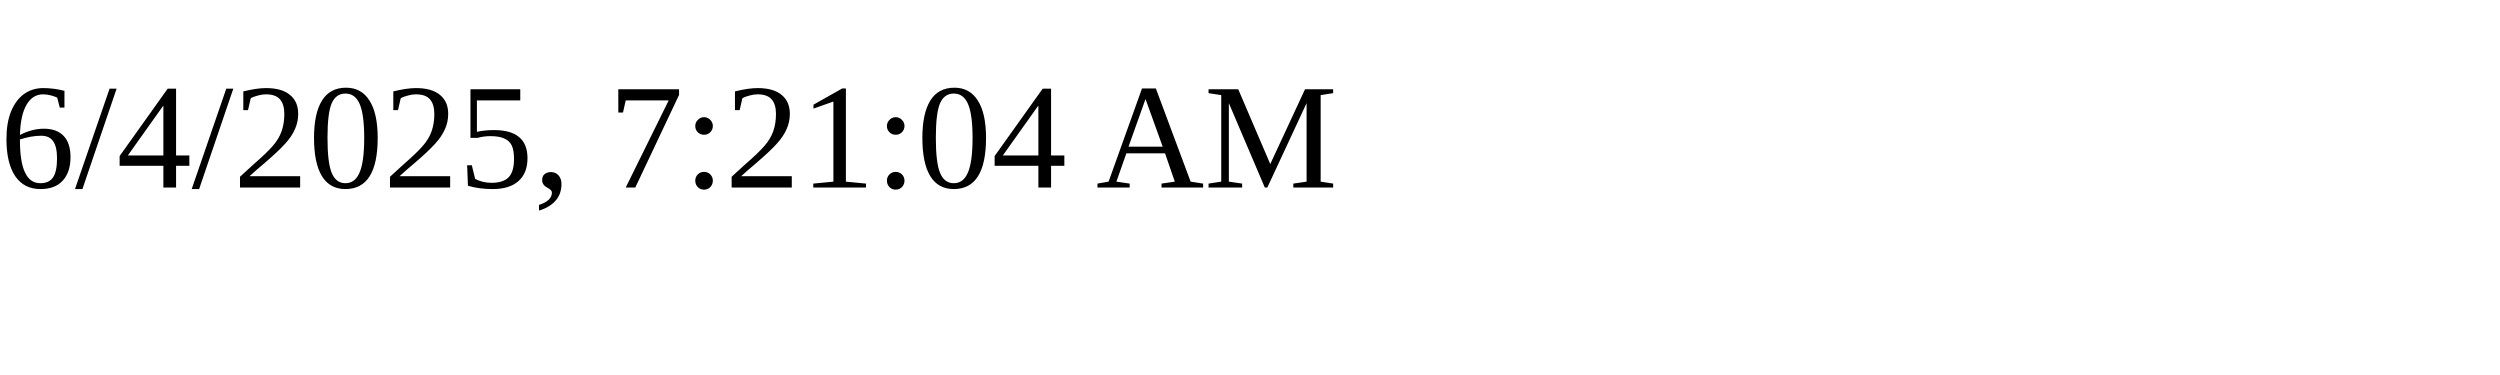
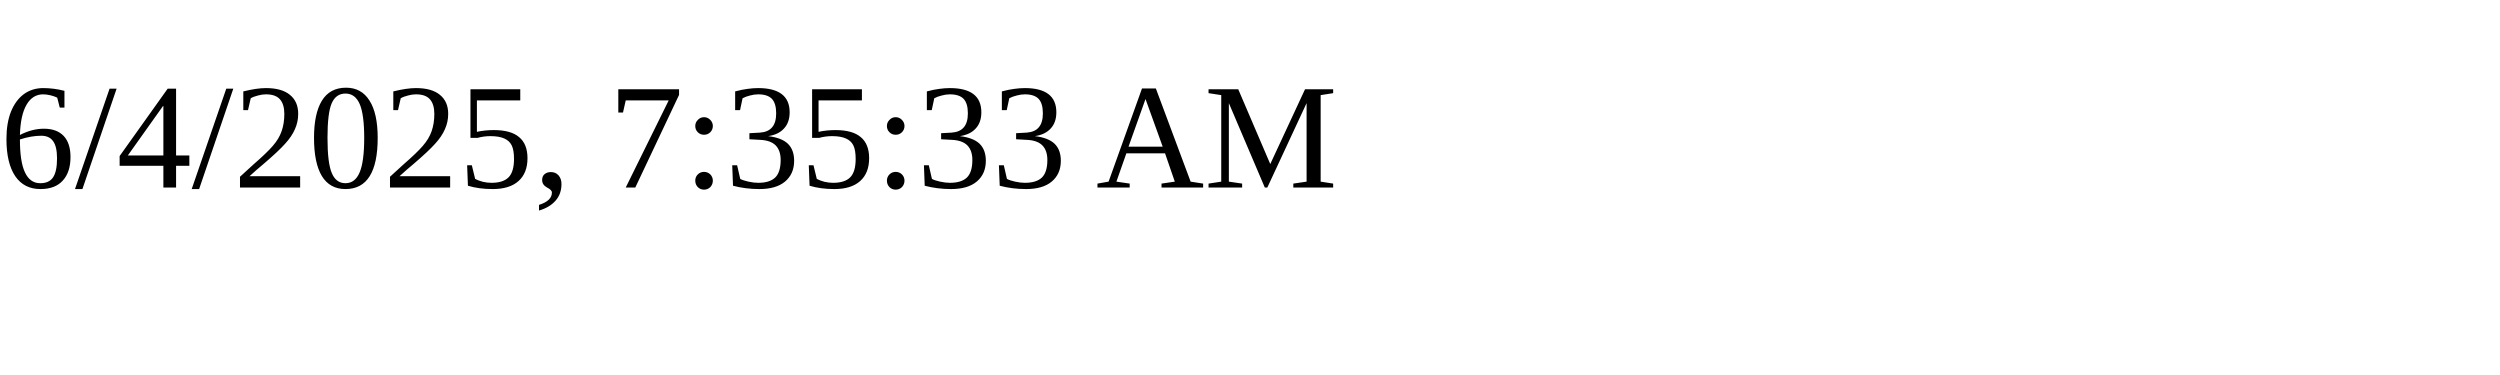
<svg xmlns="http://www.w3.org/2000/svg" height="30" width="200">
-   <text x="0" y="15">6/4/2025, 7:21:04 AM</text>
+   <text x="0" y="15">6/4/2025, 7:35:33 AM</text>
</svg>
